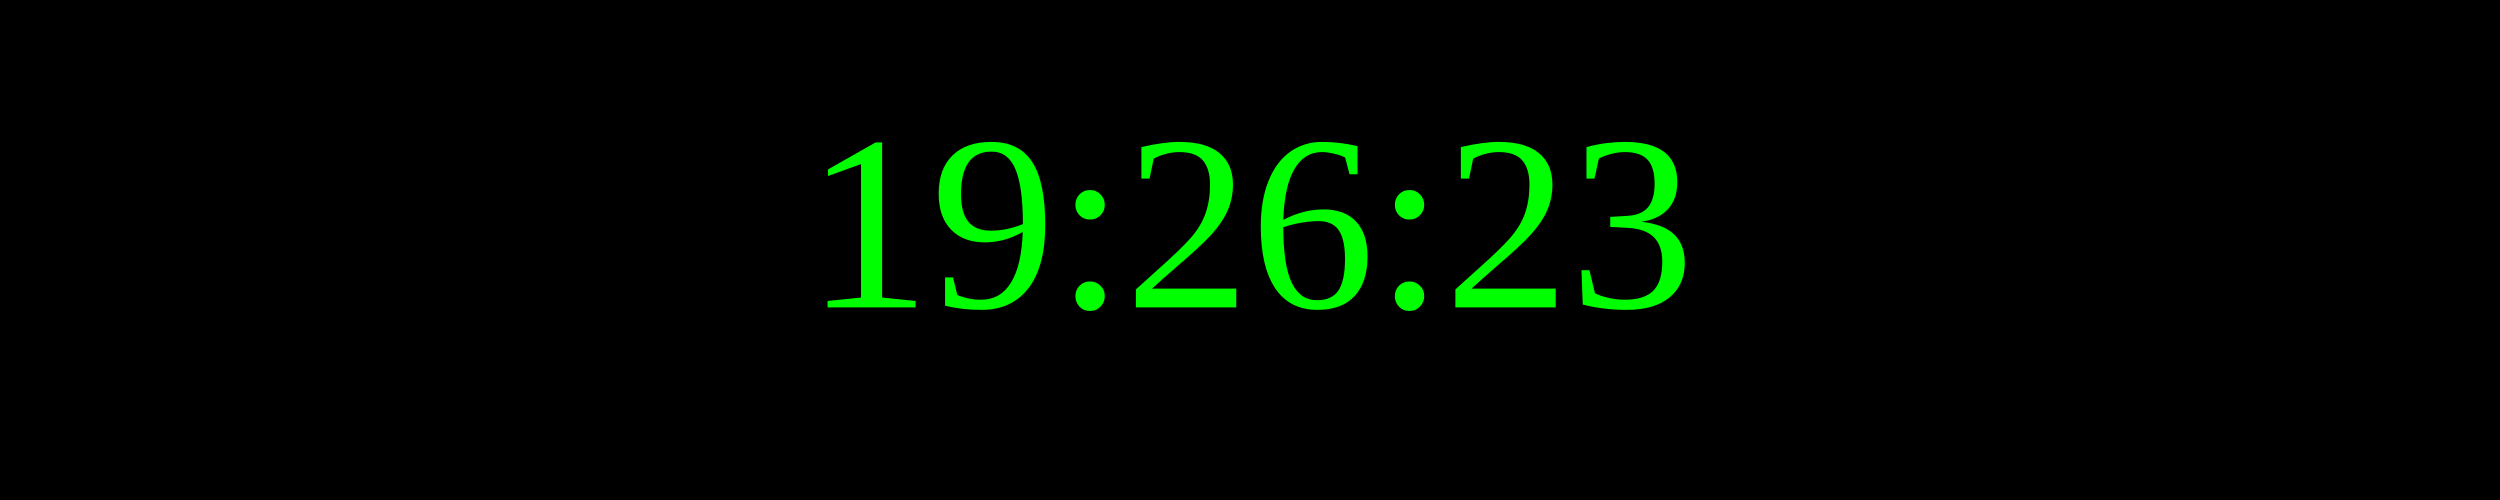
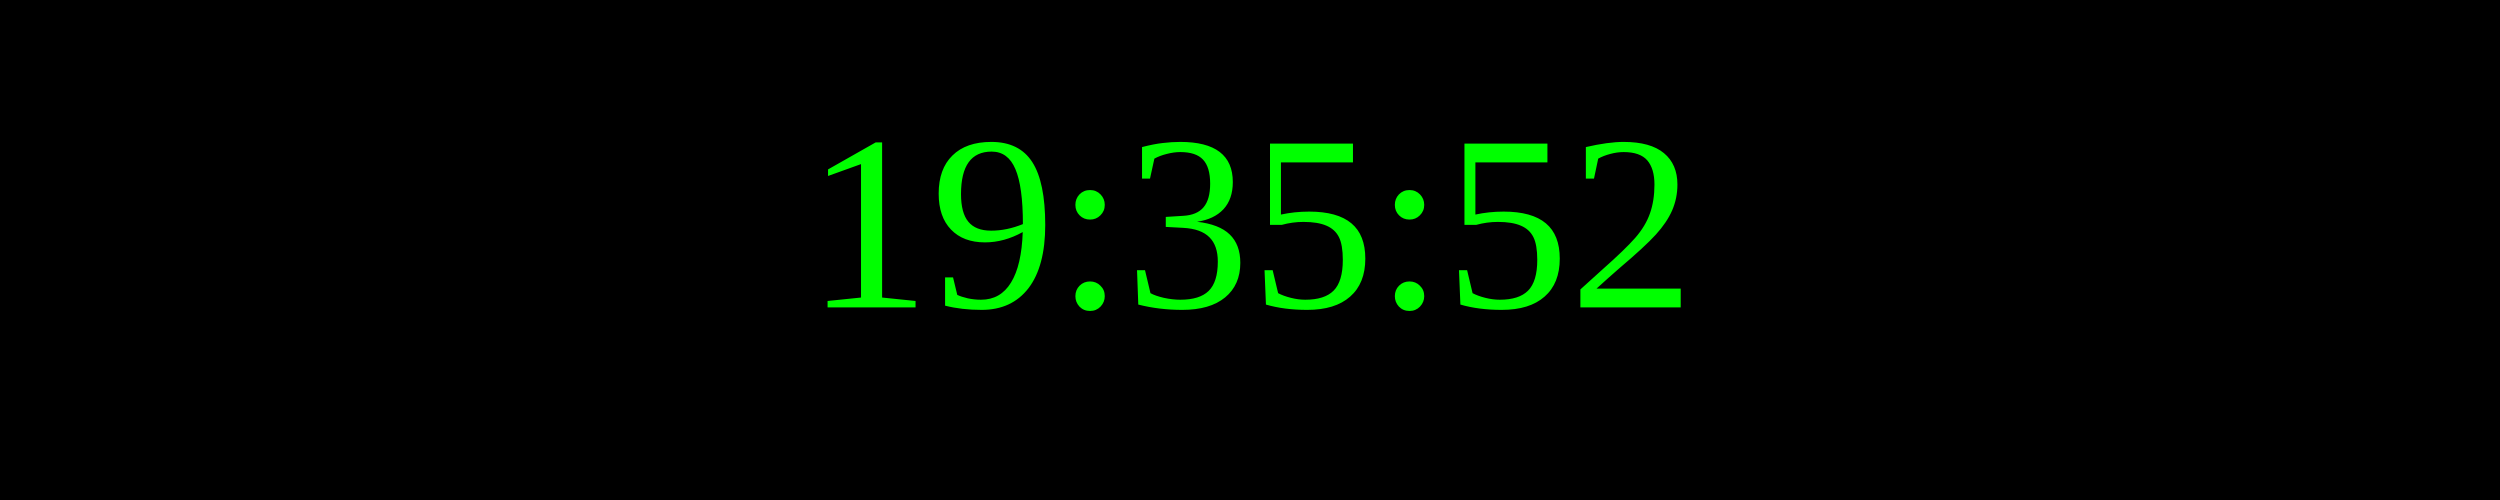
<svg xmlns="http://www.w3.org/2000/svg" width="250" height="50">
  <rect width="100%" height="100%" fill="black" />
  <text x="50%" y="50%" font-size="25" fill="lime" text-anchor="middle" dominant-baseline="middle">
- 19:26:23
+ 19:35:52
</text>
</svg>
